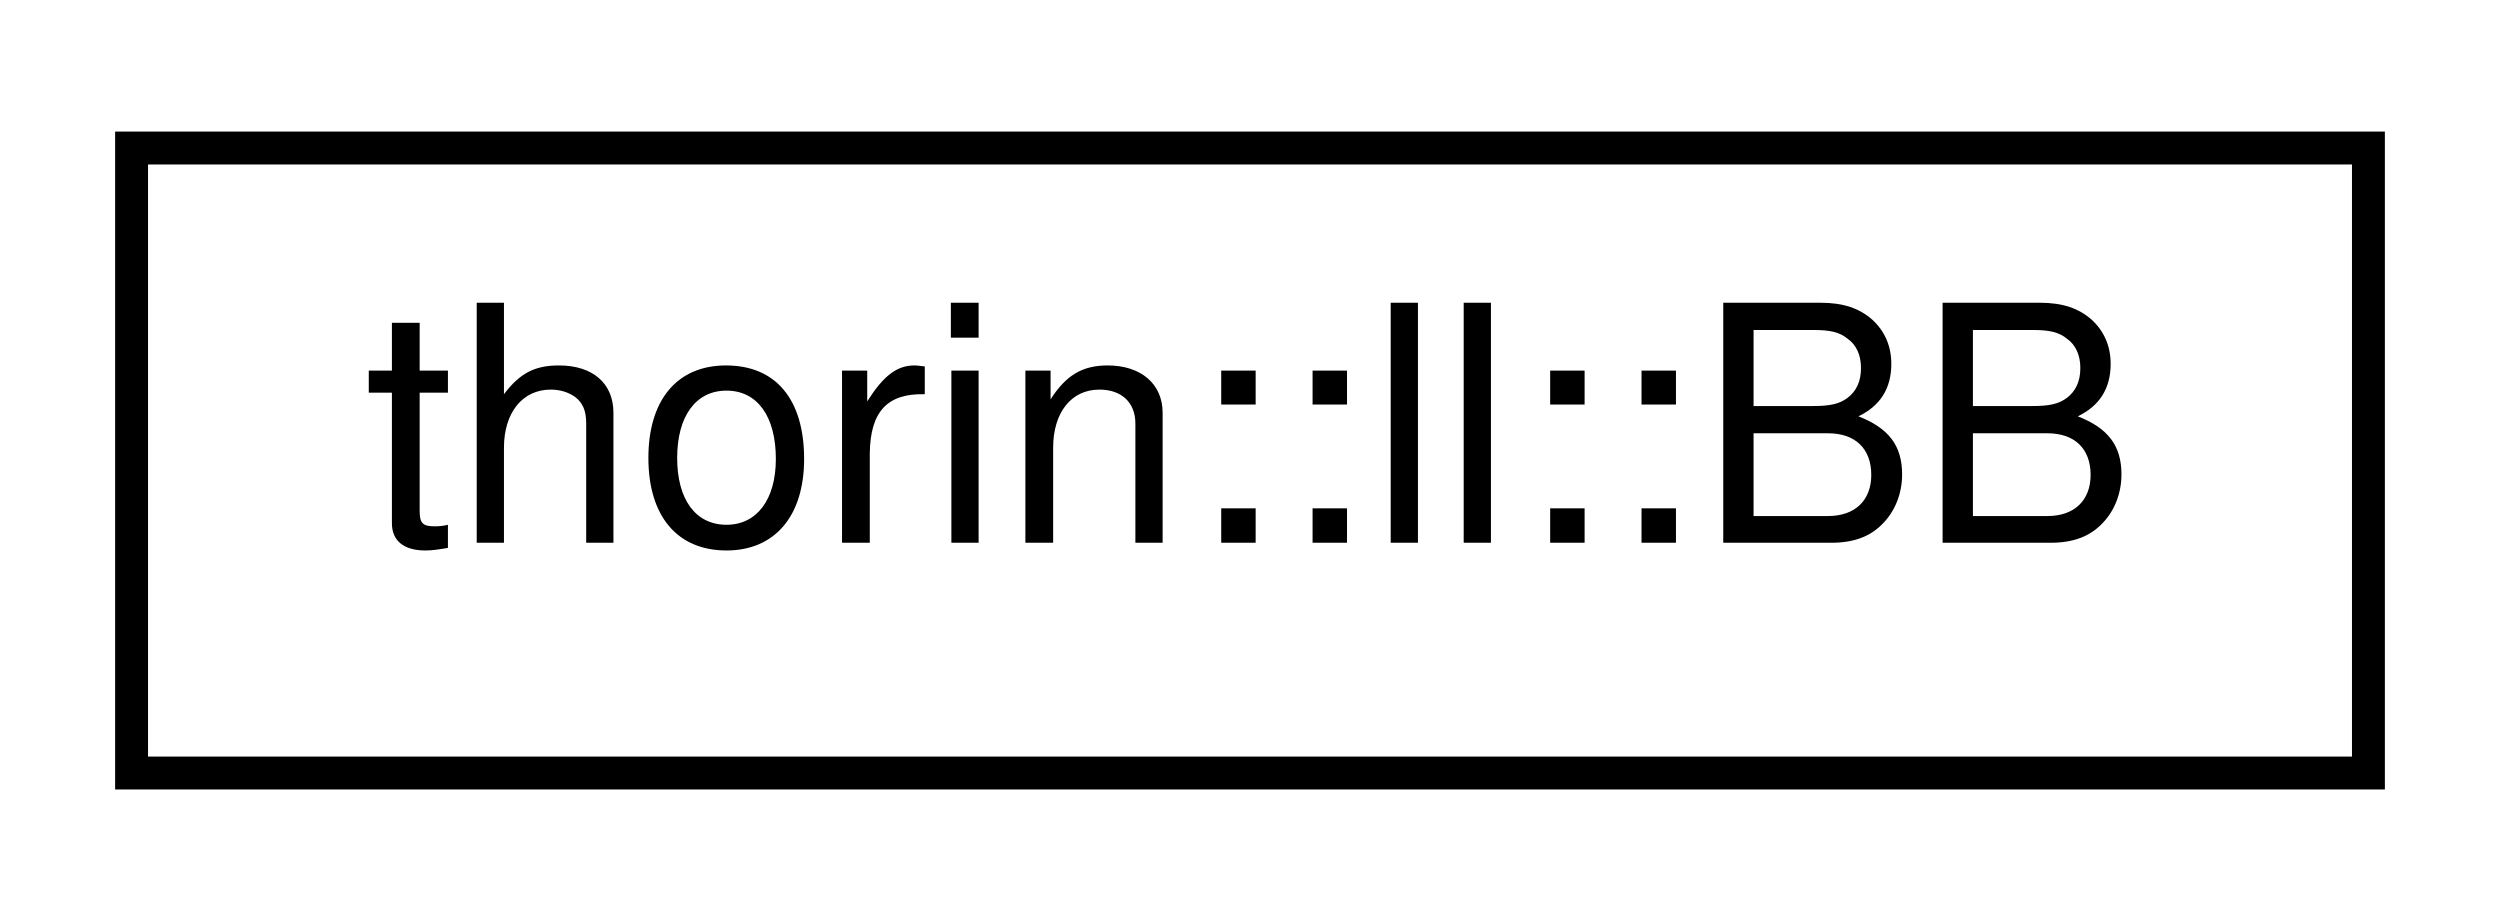
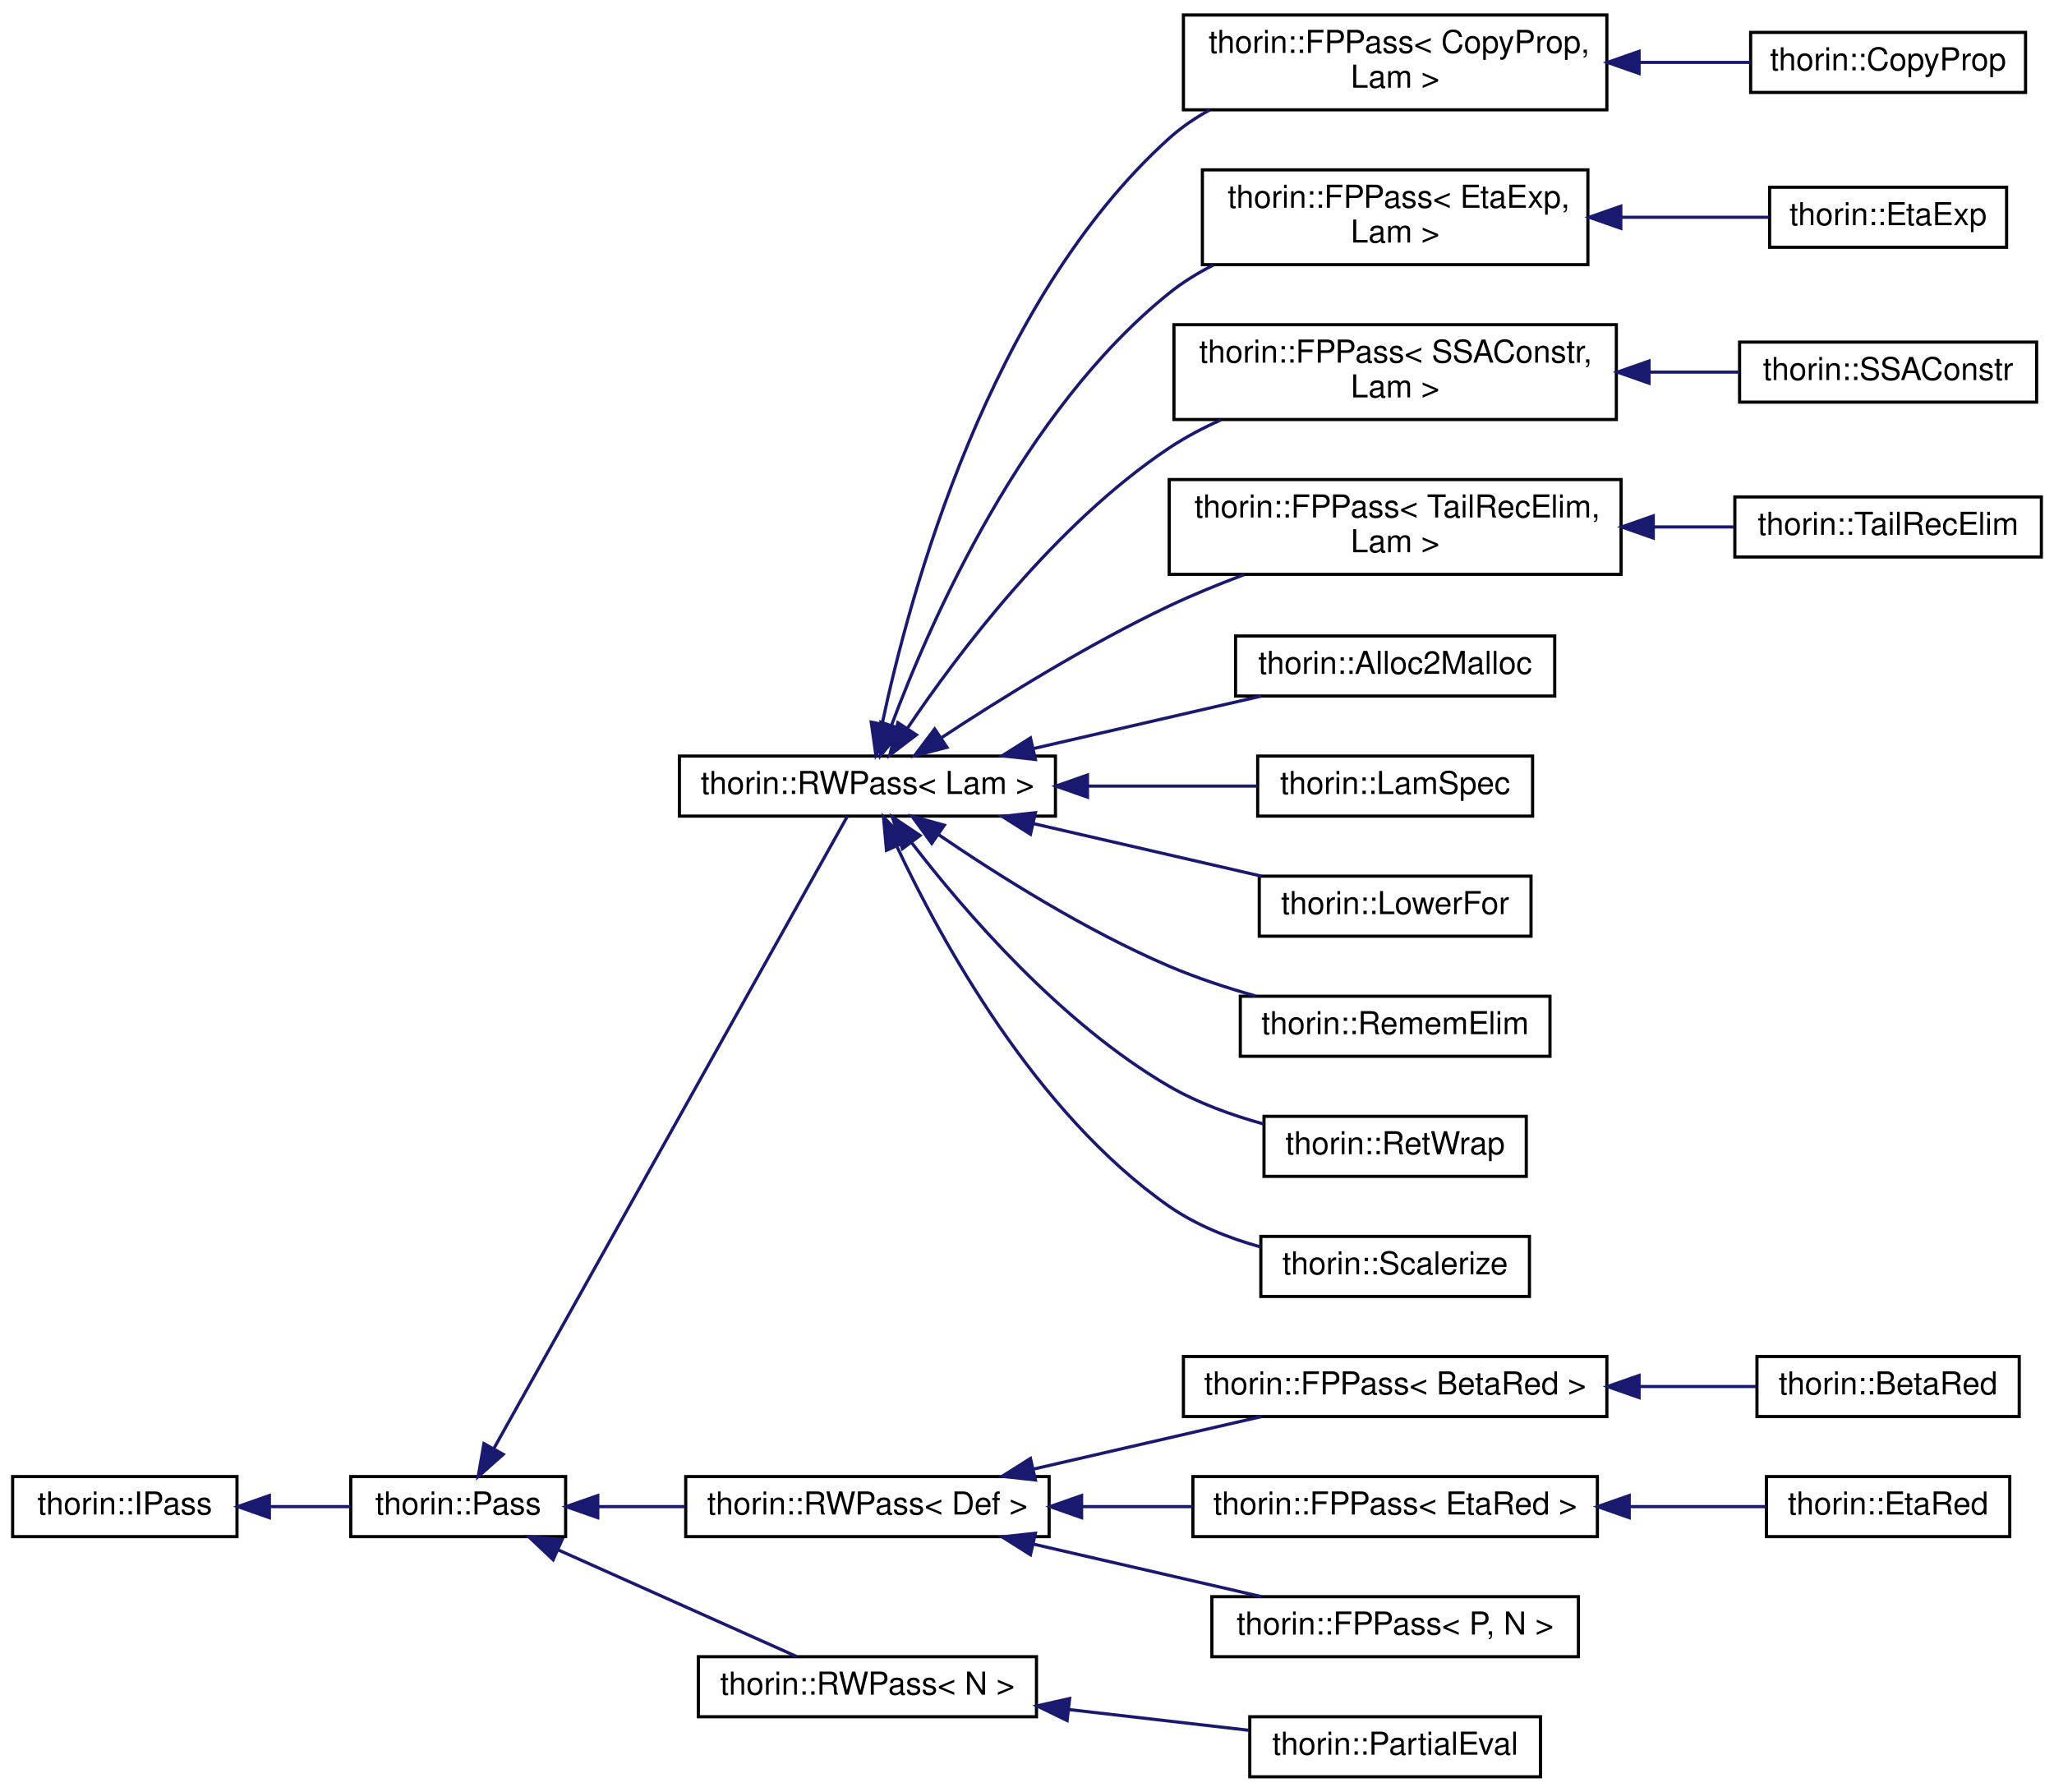
- <svg xmlns="http://www.w3.org/2000/svg" xmlns:xlink="http://www.w3.org/1999/xlink" width="76pt" height="28pt" viewBox="0.00 0.00 76.00 28.00">
-   <g id="graph0" class="graph" transform="scale(1 1) rotate(0) translate(4 24)">
+ <svg xmlns="http://www.w3.org/2000/svg" xmlns:xlink="http://www.w3.org/1999/xlink" width="650pt" height="567pt" viewBox="0.00 0.00 650.00 566.50">
+   <g id="graph0" class="graph" transform="scale(1 1) rotate(0) translate(4 562.5)">
    <g id="node1" class="node">
      <g id="a_node1">
-         <a xlink:href="structthorin_1_1ll_1_1BB.html" target="_top" xlink:title=" ">
-           <polygon fill="none" stroke="black" points="0,-0.5 0,-19.5 68,-19.5 68,-0.5 0,-0.5" />
-           <text text-anchor="middle" x="34" y="-7.5" font-family="Helvetica,sans-Serif" font-size="10.00">thorin::ll::BB</text>
-         </a>
-       </g>
+         <a xlink:href="classthorin_1_1IPass.html" target="_top" xlink:title="This is a minimalistic base interface to work with when dynamically loading a Pass.">
+           <polygon fill="none" stroke="black" points="0,-76.5 0,-95.5 71,-95.5 71,-76.5 0,-76.5" />
+           <text text-anchor="middle" x="35.5" y="-83.5" font-family="Helvetica,sans-Serif" font-size="10.00">thorin::IPass</text>
+         </a>
+       </g>
+     </g>
+     <g id="node2" class="node">
+       <g id="a_node2">
+         <a xlink:href="classthorin_1_1Pass.html" target="_top" xlink:title="All Passes that want to be registered in the PassMan must implement this interface.">
+           <polygon fill="none" stroke="black" points="107,-76.5 107,-95.5 175,-95.5 175,-76.5 107,-76.5" />
+           <text text-anchor="middle" x="141" y="-83.5" font-family="Helvetica,sans-Serif" font-size="10.00">thorin::Pass</text>
+         </a>
+       </g>
+     </g>
+     <g id="edge1" class="edge">
+       <path fill="none" stroke="midnightblue" d="M81.49,-86C90.03,-86 98.82,-86 106.92,-86" />
+       <polygon fill="midnightblue" stroke="midnightblue" points="81.25,-82.5 71.25,-86 81.25,-89.5 81.25,-82.5" />
+     </g>
+     <g id="node3" class="node">
+       <g id="a_node3">
+         <a xlink:href="classthorin_1_1RWPass.html" target="_top" xlink:title=" ">
+           <polygon fill="none" stroke="black" points="211,-304.5 211,-323.5 330,-323.5 330,-304.5 211,-304.5" />
+           <text text-anchor="middle" x="270.5" y="-311.5" font-family="Helvetica,sans-Serif" font-size="10.00">thorin::RWPass&lt; Lam &gt;</text>
+         </a>
+       </g>
+     </g>
+     <g id="edge2" class="edge">
+       <path fill="none" stroke="midnightblue" d="M152.3,-104.42C178.1,-150.55 244.8,-269.84 264.16,-304.45" />
+       <polygon fill="midnightblue" stroke="midnightblue" points="155.25,-102.53 147.32,-95.51 149.14,-105.94 155.25,-102.53" />
+     </g>
+     <g id="node18" class="node">
+       <g id="a_node18">
+         <a xlink:href="classthorin_1_1RWPass.html" target="_top" xlink:title=" ">
+           <polygon fill="none" stroke="black" points="213,-76.5 213,-95.5 328,-95.5 328,-76.5 213,-76.5" />
+           <text text-anchor="middle" x="270.5" y="-83.5" font-family="Helvetica,sans-Serif" font-size="10.00">thorin::RWPass&lt; Def &gt;</text>
+         </a>
+       </g>
+     </g>
+     <g id="edge17" class="edge">
+       <path fill="none" stroke="midnightblue" d="M185.24,-86C194.1,-86 203.55,-86 212.8,-86" />
+       <polygon fill="midnightblue" stroke="midnightblue" points="185.17,-82.5 175.17,-86 185.17,-89.5 185.17,-82.5" />
+     </g>
+     <g id="node24" class="node">
+       <g id="a_node24">
+         <a xlink:href="classthorin_1_1RWPass.html" target="_top" xlink:title="Inherit from this class if your Pass does not need state and a fixed-point iteration.">
+           <polygon fill="none" stroke="black" points="217,-19.5 217,-38.5 324,-38.5 324,-19.5 217,-19.5" />
+           <text text-anchor="middle" x="270.5" y="-26.5" font-family="Helvetica,sans-Serif" font-size="10.00">thorin::RWPass&lt; N &gt;</text>
+         </a>
+       </g>
+     </g>
+     <g id="edge23" class="edge">
+       <path fill="none" stroke="midnightblue" d="M172.77,-72.24C196.07,-61.83 227.47,-47.79 248.09,-38.57" />
+       <polygon fill="midnightblue" stroke="midnightblue" points="171.04,-69.18 163.34,-76.46 173.9,-75.57 171.04,-69.18" />
+     </g>
+     <g id="node4" class="node">
+       <g id="a_node4">
+         <a xlink:href="classthorin_1_1FPPass.html" target="_top" xlink:title=" ">
+           <polygon fill="none" stroke="black" points="370.5,-528 370.5,-558 504.5,-558 504.5,-528 370.5,-528" />
+           <text text-anchor="start" x="378.5" y="-546" font-family="Helvetica,sans-Serif" font-size="10.00">thorin::FPPass&lt; CopyProp,</text>
+           <text text-anchor="middle" x="437.5" y="-535" font-family="Helvetica,sans-Serif" font-size="10.00"> Lam &gt;</text>
+         </a>
+       </g>
+     </g>
+     <g id="edge3" class="edge">
+       <path fill="none" stroke="midnightblue" d="M275.17,-333.71C283.73,-374.23 308.79,-467.44 366,-519 369.84,-522.46 374.2,-525.43 378.83,-527.97" />
+       <polygon fill="midnightblue" stroke="midnightblue" points="278.57,-332.87 273.18,-323.75 271.71,-334.24 278.57,-332.87" />
+     </g>
+     <g id="node6" class="node">
+       <g id="a_node6">
+         <a xlink:href="classthorin_1_1FPPass.html" target="_top" xlink:title=" ">
+           <polygon fill="none" stroke="black" points="376.5,-479 376.5,-509 498.5,-509 498.5,-479 376.5,-479" />
+           <text text-anchor="start" x="384.5" y="-497" font-family="Helvetica,sans-Serif" font-size="10.00">thorin::FPPass&lt; EtaExp,</text>
+           <text text-anchor="middle" x="437.5" y="-486" font-family="Helvetica,sans-Serif" font-size="10.00"> Lam &gt;</text>
+         </a>
+       </g>
+     </g>
+     <g id="edge5" class="edge">
+       <path fill="none" stroke="midnightblue" d="M278.18,-333.4C290.46,-366.21 319.66,-432.75 366,-470 370.23,-473.4 374.97,-476.33 379.94,-478.86" />
+       <polygon fill="midnightblue" stroke="midnightblue" points="281.35,-331.87 274.67,-323.65 274.77,-334.25 281.35,-331.87" />
+     </g>
+     <g id="node8" class="node">
+       <g id="a_node8">
+         <a xlink:href="classthorin_1_1FPPass.html" target="_top" xlink:title=" ">
+           <polygon fill="none" stroke="black" points="367.5,-430 367.5,-460 507.5,-460 507.5,-430 367.5,-430" />
+           <text text-anchor="start" x="375.5" y="-448" font-family="Helvetica,sans-Serif" font-size="10.00">thorin::FPPass&lt; SSAConstr,</text>
+           <text text-anchor="middle" x="437.5" y="-437" font-family="Helvetica,sans-Serif" font-size="10.00"> Lam &gt;</text>
+         </a>
+       </g>
+     </g>
+     <g id="edge7" class="edge">
+       <path fill="none" stroke="midnightblue" d="M283.11,-332.22C299.07,-355.88 329.95,-396.98 366,-421 371.06,-424.37 376.63,-427.31 382.37,-429.87" />
+       <polygon fill="midnightblue" stroke="midnightblue" points="285.99,-330.22 277.57,-323.8 280.14,-334.07 285.99,-330.22" />
+     </g>
+     <g id="node10" class="node">
+       <g id="a_node10">
+         <a xlink:href="classthorin_1_1FPPass.html" target="_top" xlink:title=" ">
+           <polygon fill="none" stroke="black" points="366,-381 366,-411 509,-411 509,-381 366,-381" />
+           <text text-anchor="start" x="374" y="-399" font-family="Helvetica,sans-Serif" font-size="10.00">thorin::FPPass&lt; TailRecElim,</text>
+           <text text-anchor="middle" x="437.5" y="-388" font-family="Helvetica,sans-Serif" font-size="10.00"> Lam &gt;</text>
+         </a>
+       </g>
+     </g>
+     <g id="edge9" class="edge">
+       <path fill="none" stroke="midnightblue" d="M293.82,-329.23C312.54,-341.56 340.25,-358.82 366,-371 373.51,-374.55 381.68,-377.89 389.69,-380.9" />
+       <polygon fill="midnightblue" stroke="midnightblue" points="295.67,-326.26 285.41,-323.62 291.79,-332.08 295.67,-326.26" />
+     </g>
+     <g id="node12" class="node">
+       <g id="a_node12">
+         <a xlink:href="classthorin_1_1Alloc2Malloc.html" target="_top" xlink:title=" ">
+           <polygon fill="none" stroke="black" points="387,-342.5 387,-361.5 488,-361.5 488,-342.5 387,-342.5" />
+           <text text-anchor="middle" x="437.5" y="-349.5" font-family="Helvetica,sans-Serif" font-size="10.00">thorin::Alloc2Malloc</text>
+         </a>
+       </g>
+     </g>
+     <g id="edge11" class="edge">
+       <path fill="none" stroke="midnightblue" d="M323.15,-325.9C346.35,-331.24 373.34,-337.45 395.16,-342.48" />
+       <polygon fill="midnightblue" stroke="midnightblue" points="323.67,-322.42 313.14,-323.59 322.1,-329.24 323.67,-322.42" />
+     </g>
+     <g id="node13" class="node">
+       <g id="a_node13">
+         <a xlink:href="classthorin_1_1LamSpec.html" target="_top" xlink:title=" ">
+           <polygon fill="none" stroke="black" points="394,-304.5 394,-323.5 481,-323.5 481,-304.5 394,-304.5" />
+           <text text-anchor="middle" x="437.5" y="-311.5" font-family="Helvetica,sans-Serif" font-size="10.00">thorin::LamSpec</text>
+         </a>
+       </g>
+     </g>
+     <g id="edge12" class="edge">
+       <path fill="none" stroke="midnightblue" d="M340.39,-314C358.52,-314 377.56,-314 393.87,-314" />
+       <polygon fill="midnightblue" stroke="midnightblue" points="340.14,-310.5 330.14,-314 340.14,-317.5 340.14,-310.5" />
+     </g>
+     <g id="node14" class="node">
+       <g id="a_node14">
+         <a xlink:href="classthorin_1_1LowerFor.html" target="_top" xlink:title="Lowers the for axiom to actual control flow in CPS style Requires CopyProp to cleanup afterwards.">
+           <polygon fill="none" stroke="black" points="394.5,-266.5 394.5,-285.5 480.5,-285.5 480.5,-266.5 394.5,-266.5" />
+           <text text-anchor="middle" x="437.5" y="-273.5" font-family="Helvetica,sans-Serif" font-size="10.00">thorin::LowerFor</text>
+         </a>
+       </g>
+     </g>
+     <g id="edge13" class="edge">
+       <path fill="none" stroke="midnightblue" d="M323.15,-302.1C346.35,-296.76 373.34,-290.55 395.16,-285.52" />
+       <polygon fill="midnightblue" stroke="midnightblue" points="322.1,-298.76 313.14,-304.41 323.67,-305.58 322.1,-298.76" />
+     </g>
+     <g id="node15" class="node">
+       <g id="a_node15">
+         <a xlink:href="classthorin_1_1RememElim.html" target="_top" xlink:title=" ">
+           <polygon fill="none" stroke="black" points="388.5,-228.5 388.5,-247.5 486.5,-247.5 486.5,-228.5 388.5,-228.5" />
+           <text text-anchor="middle" x="437.5" y="-235.5" font-family="Helvetica,sans-Serif" font-size="10.00">thorin::RememElim</text>
+         </a>
+       </g>
+     </g>
+     <g id="edge14" class="edge">
+       <path fill="none" stroke="midnightblue" d="M292.95,-298.67C311.52,-286 339.49,-268.3 366,-257 374.63,-253.32 384.16,-250.18 393.35,-247.58" />
+       <polygon fill="midnightblue" stroke="midnightblue" points="290.85,-295.86 284.63,-304.44 294.84,-301.62 290.85,-295.86" />
+     </g>
+     <g id="node16" class="node">
+       <g id="a_node16">
+         <a xlink:href="classthorin_1_1RetWrap.html" target="_top" xlink:title=" ">
+           <polygon fill="none" stroke="black" points="396,-190.5 396,-209.5 479,-209.5 479,-190.5 396,-190.5" />
+           <text text-anchor="middle" x="437.5" y="-197.5" font-family="Helvetica,sans-Serif" font-size="10.00">thorin::RetWrap</text>
+         </a>
+       </g>
+     </g>
+     <g id="edge15" class="edge">
+       <path fill="none" stroke="midnightblue" d="M284.56,-296C301.12,-274.49 331.67,-238.92 366,-219 375.1,-213.72 385.71,-209.87 395.9,-207.07" />
+       <polygon fill="midnightblue" stroke="midnightblue" points="281.56,-294.17 278.36,-304.27 287.16,-298.37 281.56,-294.17" />
+     </g>
+     <g id="node17" class="node">
+       <g id="a_node17">
+         <a xlink:href="classthorin_1_1Scalerize.html" target="_top" xlink:title="Perform Scalarization (= Argument simplification), i.e.">
+           <polygon fill="none" stroke="black" points="395,-152.5 395,-171.5 480,-171.5 480,-152.5 395,-152.5" />
+           <text text-anchor="middle" x="437.5" y="-159.5" font-family="Helvetica,sans-Serif" font-size="10.00">thorin::Scalerize</text>
+         </a>
+       </g>
+     </g>
+     <g id="edge16" class="edge">
+       <path fill="none" stroke="midnightblue" d="M279.89,-294.75C293.59,-265.6 323.56,-210.55 366,-181 374.53,-175.06 384.83,-170.98 394.89,-168.17" />
+       <polygon fill="midnightblue" stroke="midnightblue" points="276.53,-293.67 275.58,-304.22 282.91,-296.56 276.53,-293.67" />
+     </g>
+     <g id="node5" class="node">
+       <g id="a_node5">
+         <a xlink:href="classthorin_1_1CopyProp.html" target="_top" xlink:title="This FPPass is similar to sparse conditional constant propagation (SCCP).">
+           <polygon fill="none" stroke="black" points="550,-533.5 550,-552.5 637,-552.5 637,-533.5 550,-533.5" />
+           <text text-anchor="middle" x="593.5" y="-540.5" font-family="Helvetica,sans-Serif" font-size="10.00">thorin::CopyProp</text>
+         </a>
+       </g>
+     </g>
+     <g id="edge4" class="edge">
+       <path fill="none" stroke="midnightblue" d="M514.82,-543C526.9,-543 539,-543 549.93,-543" />
+       <polygon fill="midnightblue" stroke="midnightblue" points="514.7,-539.5 504.7,-543 514.7,-546.5 514.7,-539.5" />
+     </g>
+     <g id="node7" class="node">
+       <g id="a_node7">
+         <a xlink:href="classthorin_1_1EtaExp.html" target="_top" xlink:title="Performs η-expansion: f -&gt; λx.f x, if f is a Lam with more than one user and does not appear in calle...">
+           <polygon fill="none" stroke="black" points="556,-484.5 556,-503.5 631,-503.5 631,-484.5 556,-484.5" />
+           <text text-anchor="middle" x="593.5" y="-491.5" font-family="Helvetica,sans-Serif" font-size="10.00">thorin::EtaExp</text>
+         </a>
+       </g>
+     </g>
+     <g id="edge6" class="edge">
+       <path fill="none" stroke="midnightblue" d="M508.93,-494C525.13,-494 541.72,-494 555.8,-494" />
+       <polygon fill="midnightblue" stroke="midnightblue" points="508.92,-490.5 498.92,-494 508.92,-497.5 508.92,-490.5" />
+     </g>
+     <g id="node9" class="node">
+       <g id="a_node9">
+         <a xlink:href="classthorin_1_1SSAConstr.html" target="_top" xlink:title="SSA construction algorithm that promotes Tag::Slots, Tag::Loads, and Tag::Stores to SSA values.">
+           <polygon fill="none" stroke="black" points="546.5,-435.5 546.5,-454.5 640.5,-454.5 640.5,-435.5 546.5,-435.5" />
+           <text text-anchor="middle" x="593.5" y="-442.5" font-family="Helvetica,sans-Serif" font-size="10.00">thorin::SSAConstr</text>
+         </a>
+       </g>
+     </g>
+     <g id="edge8" class="edge">
+       <path fill="none" stroke="midnightblue" d="M518,-445C527.76,-445 537.46,-445 546.48,-445" />
+       <polygon fill="midnightblue" stroke="midnightblue" points="517.84,-441.5 507.84,-445 517.84,-448.5 517.84,-441.5" />
+     </g>
+     <g id="node11" class="node">
+       <g id="a_node11">
+         <a xlink:href="classthorin_1_1TailRecElim.html" target="_top" xlink:title=" ">
+           <polygon fill="none" stroke="black" points="545,-386.5 545,-405.5 642,-405.5 642,-386.5 545,-386.5" />
+           <text text-anchor="middle" x="593.5" y="-393.5" font-family="Helvetica,sans-Serif" font-size="10.00">thorin::TailRecElim</text>
+         </a>
+       </g>
+     </g>
+     <g id="edge10" class="edge">
+       <path fill="none" stroke="midnightblue" d="M519.35,-396C528.01,-396 536.6,-396 544.68,-396" />
+       <polygon fill="midnightblue" stroke="midnightblue" points="519.19,-392.5 509.19,-396 519.19,-399.5 519.19,-392.5" />
+     </g>
+     <g id="node19" class="node">
+       <g id="a_node19">
+         <a xlink:href="classthorin_1_1FPPass.html" target="_top" xlink:title=" ">
+           <polygon fill="none" stroke="black" points="370.5,-114.5 370.5,-133.5 504.5,-133.5 504.5,-114.5 370.5,-114.5" />
+           <text text-anchor="middle" x="437.5" y="-121.5" font-family="Helvetica,sans-Serif" font-size="10.00">thorin::FPPass&lt; BetaRed &gt;</text>
+         </a>
+       </g>
+     </g>
+     <g id="edge18" class="edge">
+       <path fill="none" stroke="midnightblue" d="M323.15,-97.9C346.35,-103.24 373.34,-109.45 395.16,-114.48" />
+       <polygon fill="midnightblue" stroke="midnightblue" points="323.67,-94.42 313.14,-95.59 322.1,-101.24 323.67,-94.42" />
+     </g>
+     <g id="node21" class="node">
+       <g id="a_node21">
+         <a xlink:href="classthorin_1_1FPPass.html" target="_top" xlink:title=" ">
+           <polygon fill="none" stroke="black" points="373.5,-76.5 373.5,-95.5 501.5,-95.5 501.5,-76.5 373.5,-76.5" />
+           <text text-anchor="middle" x="437.5" y="-83.5" font-family="Helvetica,sans-Serif" font-size="10.00">thorin::FPPass&lt; EtaRed &gt;</text>
+         </a>
+       </g>
+     </g>
+     <g id="edge20" class="edge">
+       <path fill="none" stroke="midnightblue" d="M338.33,-86C349.91,-86 361.91,-86 373.39,-86" />
+       <polygon fill="midnightblue" stroke="midnightblue" points="338.28,-82.5 328.28,-86 338.28,-89.5 338.28,-82.5" />
+     </g>
+     <g id="node23" class="node">
+       <g id="a_node23">
+         <a xlink:href="classthorin_1_1FPPass.html" target="_top" xlink:title="Inherit from this class using CRTP, if you do need a Pass with a state and a fixed-point.">
+           <polygon fill="none" stroke="black" points="379.5,-38.5 379.5,-57.5 495.5,-57.5 495.5,-38.5 379.5,-38.5" />
+           <text text-anchor="middle" x="437.5" y="-45.5" font-family="Helvetica,sans-Serif" font-size="10.00">thorin::FPPass&lt; P, N &gt;</text>
+         </a>
+       </g>
+     </g>
+     <g id="edge22" class="edge">
+       <path fill="none" stroke="midnightblue" d="M323.15,-74.1C346.35,-68.76 373.34,-62.55 395.16,-57.52" />
+       <polygon fill="midnightblue" stroke="midnightblue" points="322.1,-70.76 313.14,-76.41 323.67,-77.58 322.1,-70.76" />
+     </g>
+     <g id="node20" class="node">
+       <g id="a_node20">
+         <a xlink:href="classthorin_1_1BetaRed.html" target="_top" xlink:title="Optimistically performs β-reduction (aka inlining).">
+           <polygon fill="none" stroke="black" points="552,-114.5 552,-133.5 635,-133.5 635,-114.5 552,-114.5" />
+           <text text-anchor="middle" x="593.5" y="-121.5" font-family="Helvetica,sans-Serif" font-size="10.00">thorin::BetaRed</text>
+         </a>
+       </g>
+     </g>
+     <g id="edge19" class="edge">
+       <path fill="none" stroke="midnightblue" d="M514.87,-124C527.59,-124 540.33,-124 551.71,-124" />
+       <polygon fill="midnightblue" stroke="midnightblue" points="514.7,-120.5 504.7,-124 514.7,-127.5 514.7,-120.5" />
+     </g>
+     <g id="node22" class="node">
+       <g id="a_node22">
+         <a xlink:href="classthorin_1_1EtaRed.html" target="_top" xlink:title="Performs η-reduction.">
+           <polygon fill="none" stroke="black" points="555,-76.5 555,-95.5 632,-95.5 632,-76.5 555,-76.5" />
+           <text text-anchor="middle" x="593.5" y="-83.5" font-family="Helvetica,sans-Serif" font-size="10.00">thorin::EtaRed</text>
+         </a>
+       </g>
+     </g>
+     <g id="edge21" class="edge">
+       <path fill="none" stroke="midnightblue" d="M511.85,-86C526.77,-86 541.87,-86 554.91,-86" />
+       <polygon fill="midnightblue" stroke="midnightblue" points="511.58,-82.5 501.58,-86 511.58,-89.5 511.58,-82.5" />
+     </g>
+     <g id="node25" class="node">
+       <g id="a_node25">
+         <a xlink:href="classthorin_1_1PartialEval.html" target="_top" xlink:title=" ">
+           <polygon fill="none" stroke="black" points="391.5,-0.5 391.5,-19.5 483.5,-19.5 483.5,-0.5 391.5,-0.5" />
+           <text text-anchor="middle" x="437.5" y="-7.5" font-family="Helvetica,sans-Serif" font-size="10.00">thorin::PartialEval</text>
+         </a>
+       </g>
+     </g>
+     <g id="edge24" class="edge">
+       <path fill="none" stroke="midnightblue" d="M334.23,-21.78C353.21,-19.59 373.67,-17.23 391.27,-15.21" />
+       <polygon fill="midnightblue" stroke="midnightblue" points="333.69,-18.31 324.16,-22.94 334.5,-25.27 333.69,-18.31" />
    </g>
  </g>
</svg>
